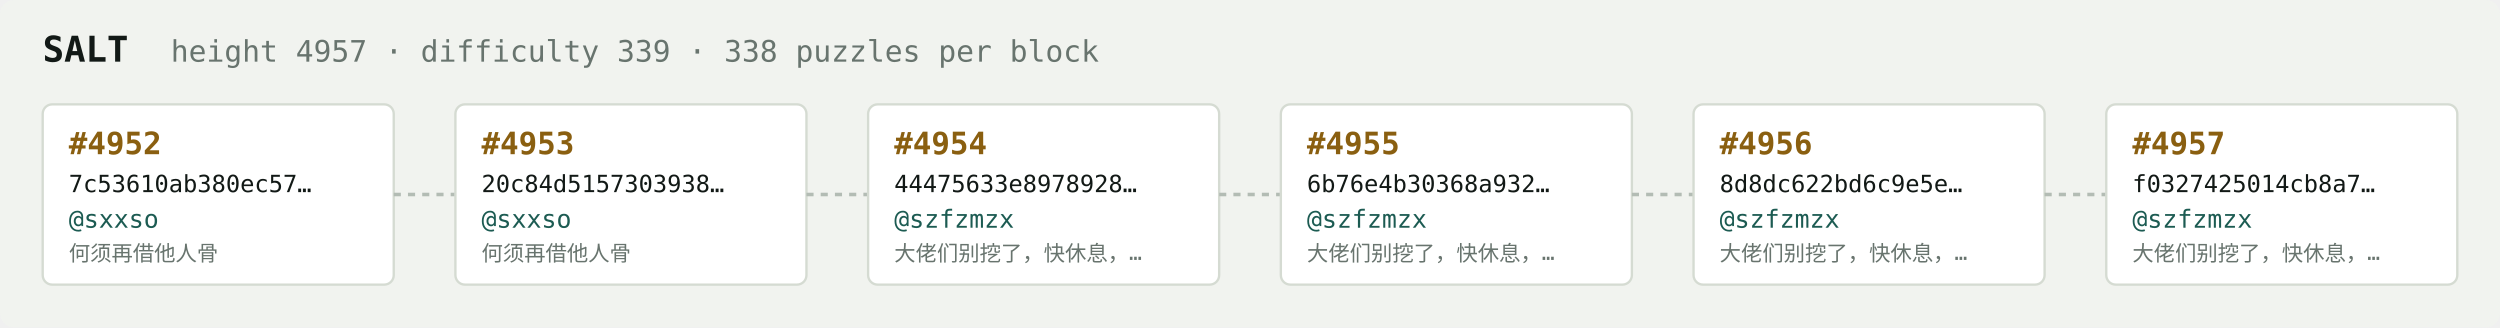
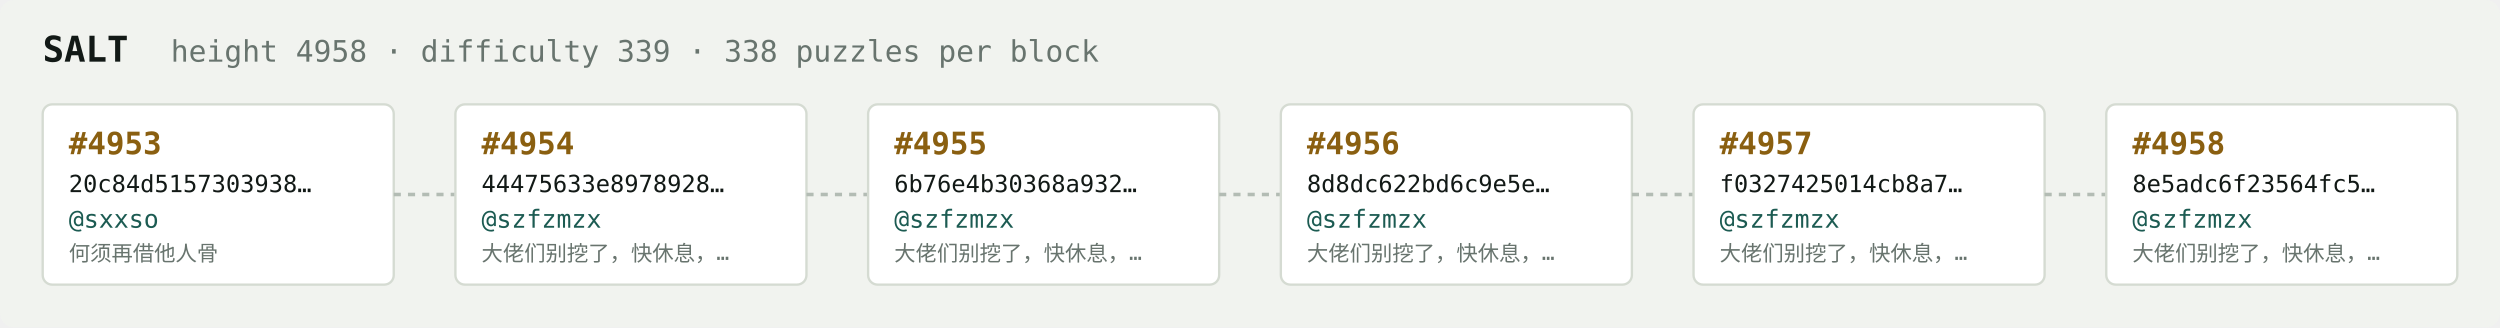
<svg xmlns="http://www.w3.org/2000/svg" width="1054" height="138" viewBox="0 0 1054 138" font-family="ui-monospace,SFMono-Regular,Menlo,monospace">
  <rect fill="#f1f3ef" width="1054" height="138" rx="6" />
  <text x="18" y="26" fill="#121916" font-size="15" font-weight="700">SALT</text>
-   <text x="72" y="26" fill="#68746e" font-size="12.5">height 4957 · difficulty 339 · 338 puzzles per block</text>
+   <text x="72" y="26" fill="#68746e" font-size="12.5">height 4958 · difficulty 339 · 338 puzzles per block</text>
  <rect x="18" y="44" width="148" height="76" rx="4" fill="#ffffff" stroke="#d5dbd2" stroke-width="1" />
-   <text x="29" y="65" fill="#8a5f10" font-size="13" font-weight="700">#4952</text>
-   <text x="29" y="81" fill="#121916" font-size="10">7c53610ab380ec57…</text>
+   <text x="29" y="65" fill="#8a5f10" font-size="13" font-weight="700">#4953</text>
+   <text x="29" y="81" fill="#121916" font-size="10">20c84d5157303938…</text>
  <text x="29" y="96" fill="#1c5b52" font-size="10.5">@sxxso</text>
  <text x="29" y="110" fill="#68746e" font-size="9">何须再借他人骨</text>
  <line x1="166" y1="82.0" x2="192" y2="82.0" stroke="#b3bcb4" stroke-width="1.5" stroke-dasharray="3 3" />
  <rect x="192" y="44" width="148" height="76" rx="4" fill="#ffffff" stroke="#d5dbd2" stroke-width="1" />
-   <text x="203" y="65" fill="#8a5f10" font-size="13" font-weight="700">#4953</text>
-   <text x="203" y="81" fill="#121916" font-size="10">20c84d5157303938…</text>
-   <text x="203" y="96" fill="#1c5b52" font-size="10.5">@sxxso</text>
-   <text x="203" y="110" fill="#68746e" font-size="9">何须再借他人骨</text>
+   <text x="203" y="65" fill="#8a5f10" font-size="13" font-weight="700">#4954</text>
+   <text x="203" y="81" fill="#121916" font-size="10">44475633e8978928…</text>
+   <text x="203" y="96" fill="#1c5b52" font-size="10.5">@szfzmzx</text>
+   <text x="203" y="110" fill="#68746e" font-size="9">大佬们别挖了，快休息，…</text>
  <line x1="340" y1="82.0" x2="366" y2="82.0" stroke="#b3bcb4" stroke-width="1.5" stroke-dasharray="3 3" />
  <rect x="366" y="44" width="148" height="76" rx="4" fill="#ffffff" stroke="#d5dbd2" stroke-width="1" />
-   <text x="377" y="65" fill="#8a5f10" font-size="13" font-weight="700">#4954</text>
-   <text x="377" y="81" fill="#121916" font-size="10">44475633e8978928…</text>
+   <text x="377" y="65" fill="#8a5f10" font-size="13" font-weight="700">#4955</text>
+   <text x="377" y="81" fill="#121916" font-size="10">6b76e4b30368a932…</text>
  <text x="377" y="96" fill="#1c5b52" font-size="10.5">@szfzmzx</text>
  <text x="377" y="110" fill="#68746e" font-size="9">大佬们别挖了，快休息，…</text>
  <line x1="514" y1="82.0" x2="540" y2="82.0" stroke="#b3bcb4" stroke-width="1.5" stroke-dasharray="3 3" />
  <rect x="540" y="44" width="148" height="76" rx="4" fill="#ffffff" stroke="#d5dbd2" stroke-width="1" />
-   <text x="551" y="65" fill="#8a5f10" font-size="13" font-weight="700">#4955</text>
-   <text x="551" y="81" fill="#121916" font-size="10">6b76e4b30368a932…</text>
+   <text x="551" y="65" fill="#8a5f10" font-size="13" font-weight="700">#4956</text>
+   <text x="551" y="81" fill="#121916" font-size="10">8d8dc622bd6c9e5e…</text>
  <text x="551" y="96" fill="#1c5b52" font-size="10.5">@szfzmzx</text>
  <text x="551" y="110" fill="#68746e" font-size="9">大佬们别挖了，快休息，…</text>
  <line x1="688" y1="82.0" x2="714" y2="82.0" stroke="#b3bcb4" stroke-width="1.5" stroke-dasharray="3 3" />
  <rect x="714" y="44" width="148" height="76" rx="4" fill="#ffffff" stroke="#d5dbd2" stroke-width="1" />
-   <text x="725" y="65" fill="#8a5f10" font-size="13" font-weight="700">#4956</text>
-   <text x="725" y="81" fill="#121916" font-size="10">8d8dc622bd6c9e5e…</text>
+   <text x="725" y="65" fill="#8a5f10" font-size="13" font-weight="700">#4957</text>
+   <text x="725" y="81" fill="#121916" font-size="10">f0327425014cb8a7…</text>
  <text x="725" y="96" fill="#1c5b52" font-size="10.5">@szfzmzx</text>
  <text x="725" y="110" fill="#68746e" font-size="9">大佬们别挖了，快休息，…</text>
  <line x1="862" y1="82.0" x2="888" y2="82.0" stroke="#b3bcb4" stroke-width="1.5" stroke-dasharray="3 3" />
  <rect x="888" y="44" width="148" height="76" rx="4" fill="#ffffff" stroke="#d5dbd2" stroke-width="1" />
-   <text x="899" y="65" fill="#8a5f10" font-size="13" font-weight="700">#4957</text>
-   <text x="899" y="81" fill="#121916" font-size="10">f0327425014cb8a7…</text>
+   <text x="899" y="65" fill="#8a5f10" font-size="13" font-weight="700">#4958</text>
+   <text x="899" y="81" fill="#121916" font-size="10">8e5adc6f23564fc5…</text>
  <text x="899" y="96" fill="#1c5b52" font-size="10.5">@szfzmzx</text>
  <text x="899" y="110" fill="#68746e" font-size="9">大佬们别挖了，快休息，…</text>
</svg>
